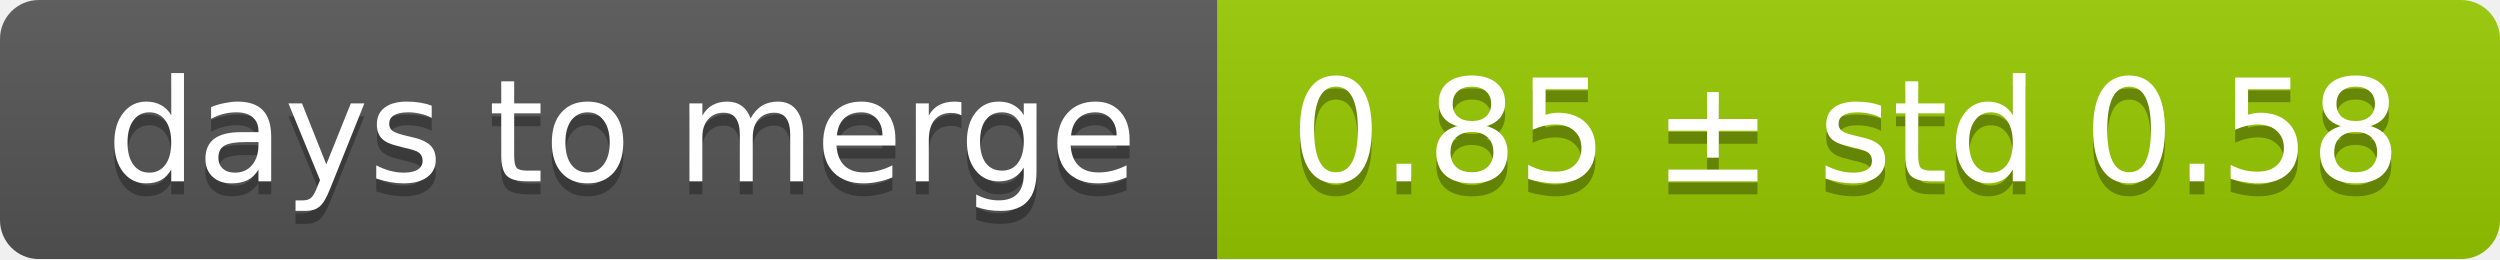
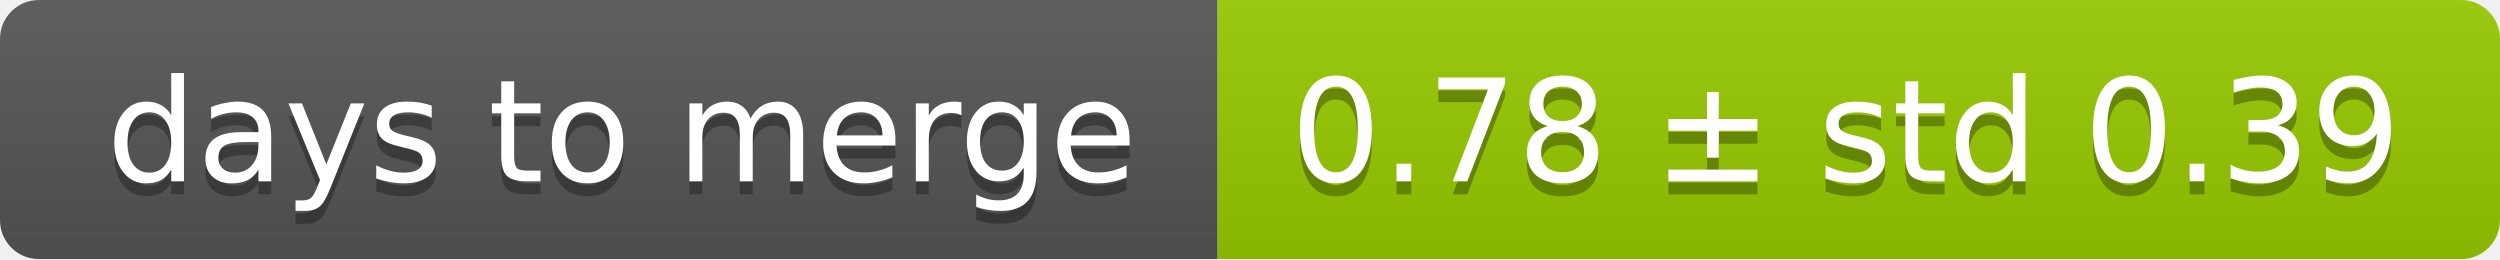
<svg xmlns="http://www.w3.org/2000/svg" width="193" height="20">
  <linearGradient id="smooth" x2="0" y2="100%">
    <stop offset="0" stop-color="#bbb" stop-opacity=".1" />
    <stop offset="1" stop-opacity=".1" />
  </linearGradient>
  <mask id="round">
    <rect width="193" height="20" rx="3" fill="#fff" />
  </mask>
  <g mask="url(#round)">
    <rect width="94" height="20" fill="#555" />
    <rect x="94" width="99" height="20" fill="#97ca00" />
    <rect width="193" height="20" fill="url(#smooth)" />
  </g>
  <g fill="#fff" text-anchor="middle" font-family="DejaVu Sans,Verdana,Geneva,sans-serif" font-size="11">
    <text x="48" y="15" fill="#010101" fill-opacity=".3">days to merge</text>
    <text x="48" y="14">days to merge</text>
-     <text x="142.5" y="15" fill="#010101" fill-opacity=".3">0.85 ± std 0.58</text>
-     <text x="142.5" y="14">0.85 ± std 0.58</text>
+     <text x="142.5" y="15" fill="#010101" fill-opacity=".3">0.78 ± std 0.39</text>
+     <text x="142.5" y="14">0.78 ± std 0.39</text>
  </g>
</svg>
